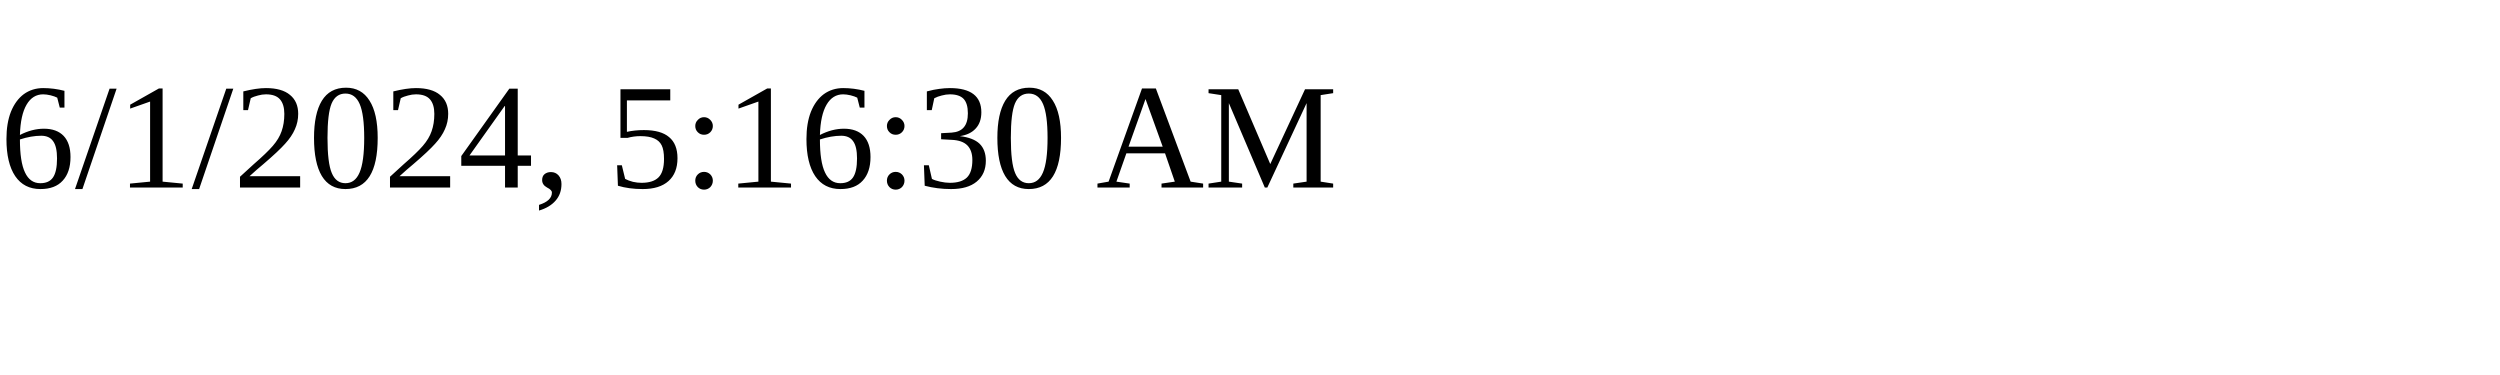
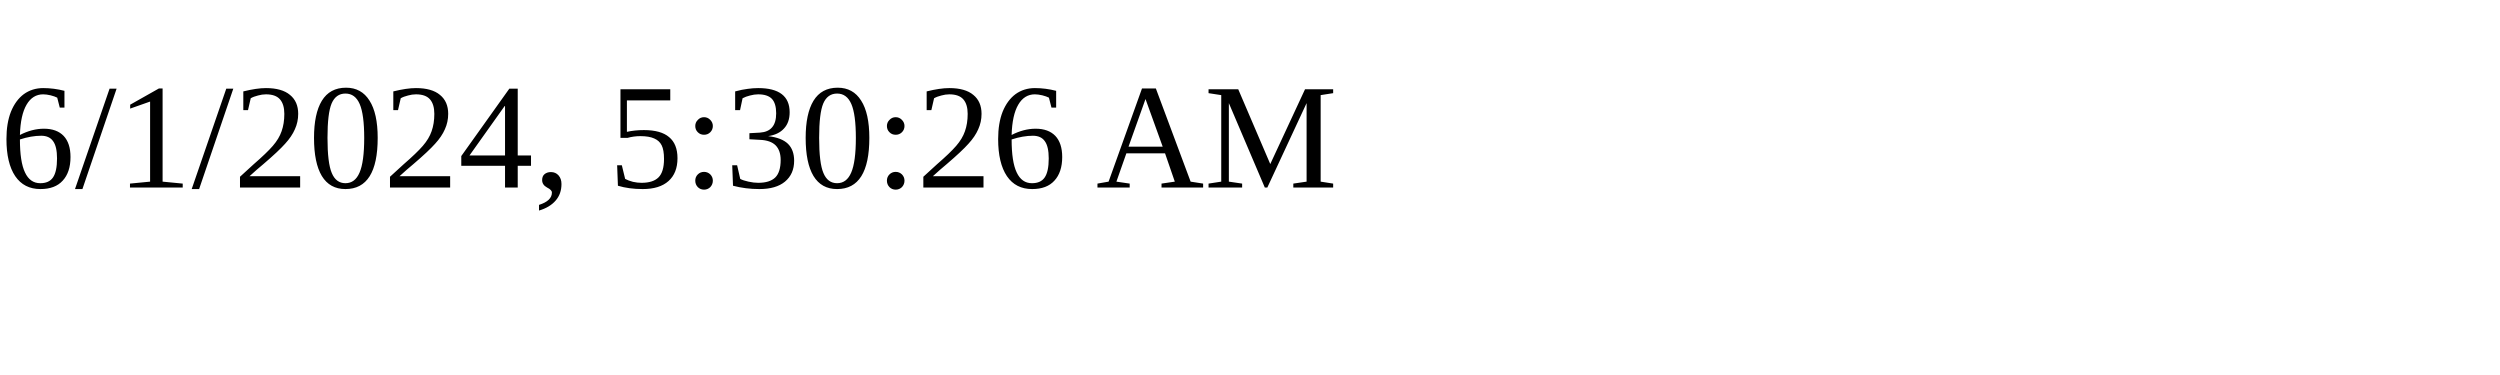
<svg xmlns="http://www.w3.org/2000/svg" height="30" width="200">
-   <text x="0" y="15">6/1/2024, 5:16:30 AM</text>
+   <text x="0" y="15">6/1/2024, 5:30:26 AM</text>
</svg>
